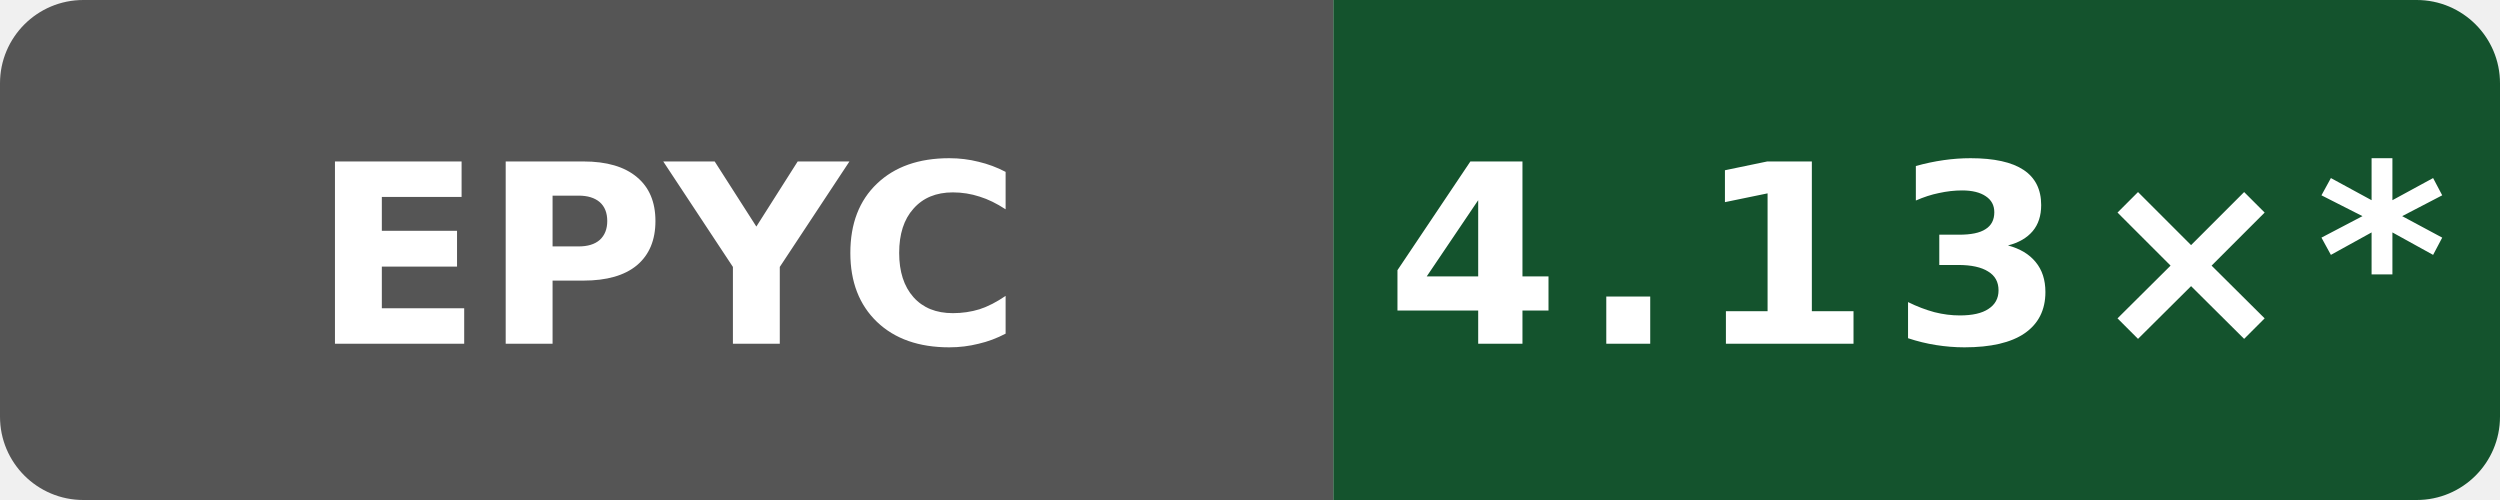
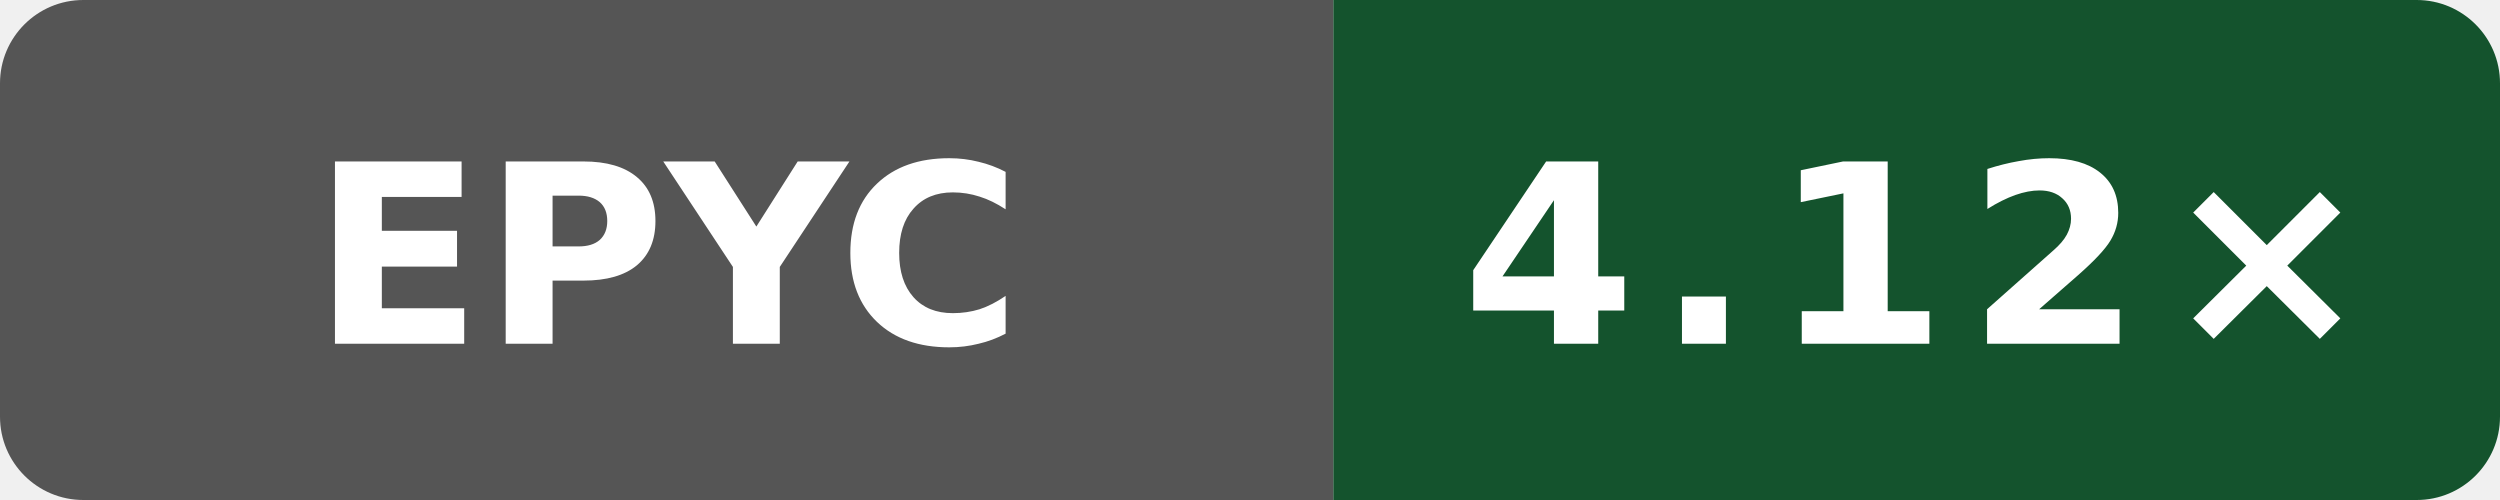
- <svg xmlns="http://www.w3.org/2000/svg" data-original-label="simdjson sse-compile-gcc; AMD EPYC 9V74 80-Core Processor; revision 94aaecc52ac26996bd3d654522334e3c28c68457" data-original-message="4.13×" width="120" height="24" viewBox="0 0 120 24" role="img" aria-label="simdjson sse-compile-gcc; AMD EPYC 9V74 80-Core Processor; revision 94aaecc52ac26996bd3d654522334e3c28c68457; measured 94aaecc52ac26996bd3d654522334e3c28c68457; 12 commits behind main: 4.13×*">
+ <svg xmlns="http://www.w3.org/2000/svg" data-original-label="simdjson sse-compile-gcc; AMD EPYC 9V45 96-Core Processor; revision f14c300df24c805416e28f06d41b201a035b60c7" data-original-message="4.12×" width="120" height="24" viewBox="0 0 120 24" role="img" aria-label="simdjson sse-compile-gcc; AMD EPYC 9V45 96-Core Processor; revision f14c300df24c805416e28f06d41b201a035b60c7; measured f14c300df24c805416e28f06d41b201a035b60c7; 0 commits behind main: 4.12×">
  <defs>
    <clipPath id="badge">
      <rect width="120" height="24" rx="4" />
    </clipPath>
  </defs>
  <g clip-path="url(#badge)">
    <rect width="64" height="24" fill="#555" />
    <rect x="64" width="56" height="24" fill="#14532d" />
  </g>
  <text x="32" y="16.5" fill="#fff" text-anchor="middle" font-family="Verdana,Geneva,DejaVu Sans,sans-serif" font-size="12" font-weight="700" textLength="31" lengthAdjust="spacingAndGlyphs">EPYC</text>
-   <text x="92" y="16.5" fill="#fff" text-anchor="middle" font-family="Verdana,Geneva,DejaVu Sans,sans-serif" font-size="12" font-weight="700" letter-spacing="1" textLength="44" lengthAdjust="spacingAndGlyphs">4.13×*</text>
+   <text x="92" y="16.5" fill="#fff" text-anchor="middle" font-family="Verdana,Geneva,DejaVu Sans,sans-serif" font-size="12" font-weight="700" letter-spacing="1" textLength="39" lengthAdjust="spacingAndGlyphs">4.12×</text>
</svg>
